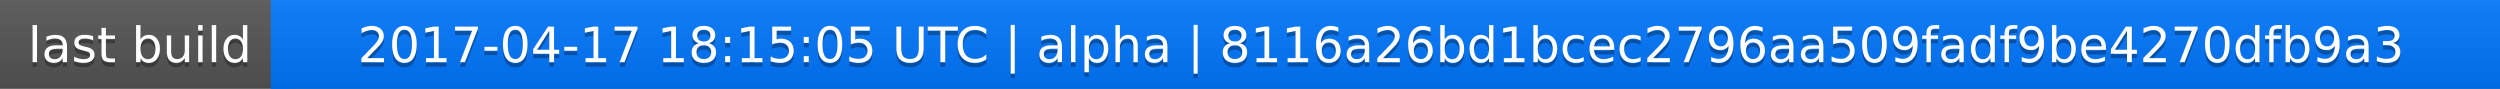
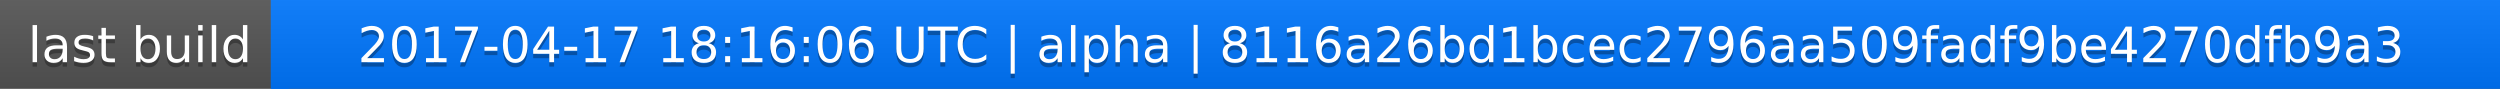
<svg xmlns="http://www.w3.org/2000/svg" width="563" height="20">
  <linearGradient id="a" x2="0" y2="100%">
    <stop offset="0" stop-color="#bbb" stop-opacity=".1" />
    <stop offset="1" stop-opacity=".1" />
  </linearGradient>
  <rect rx="0" width="563" height="20" fill="#555" />
  <rect rx="0" x="61" width="502" height="20" fill="#07f" />
  <path fill="#07f" d="M61 0h4v20h-4z" />
  <rect rx="0" width="563" height="20" fill="url(#a)" />
  <g fill="#fff" text-anchor="middle" font-family="DejaVu Sans,Verdana,Geneva,sans-serif" font-size="11">
    <text x="31.5" y="15" fill="#010101" fill-opacity=".3">last build</text>
    <text x="31.5" y="14">last build</text>
-     <text x="311" y="15" fill="#010101" fill-opacity=".3">2017-04-17 18:15:05 UTC | alpha | 8116a26bd1bcec2796aa509fadf9be4270dfb9a3</text>
-     <text x="311" y="14">2017-04-17 18:15:05 UTC | alpha | 8116a26bd1bcec2796aa509fadf9be4270dfb9a3</text>
+     <text x="311" y="15" fill="#010101" fill-opacity=".3">2017-04-17 18:16:06 UTC | alpha | 8116a26bd1bcec2796aa509fadf9be4270dfb9a3</text>
+     <text x="311" y="14">2017-04-17 18:16:06 UTC | alpha | 8116a26bd1bcec2796aa509fadf9be4270dfb9a3</text>
  </g>
</svg>
